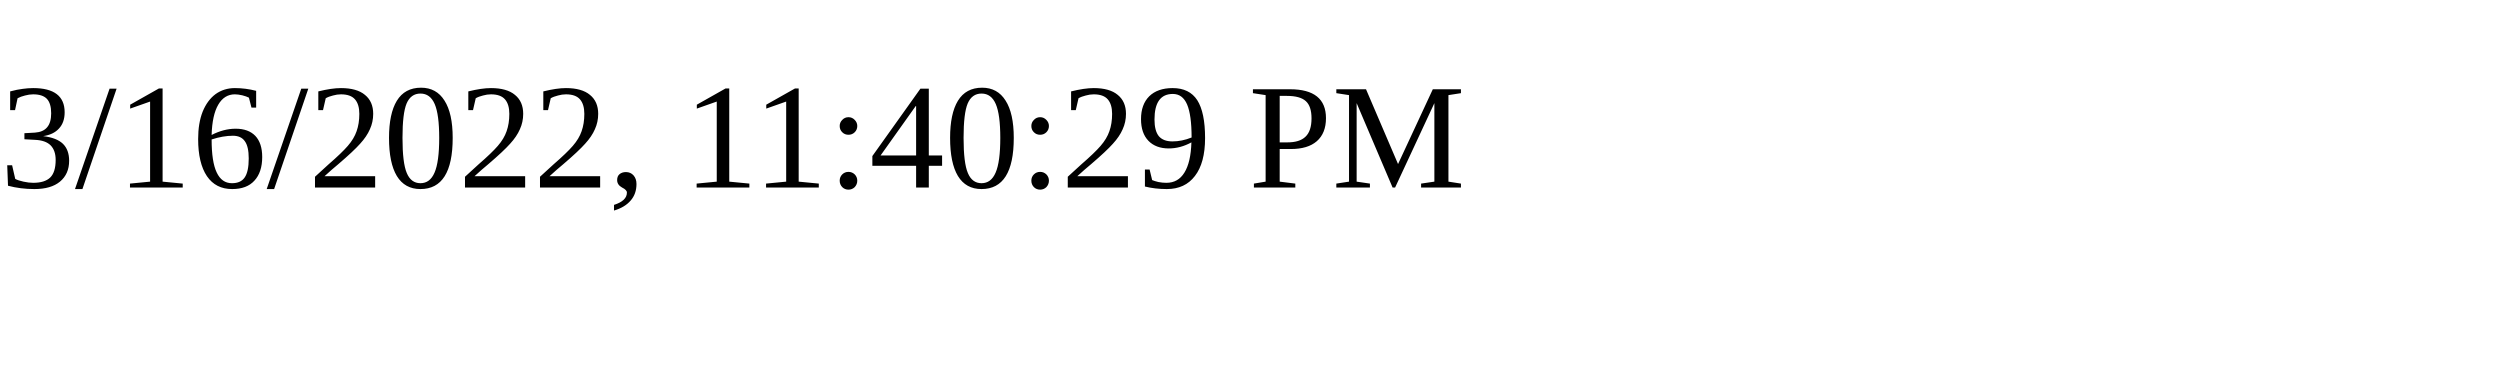
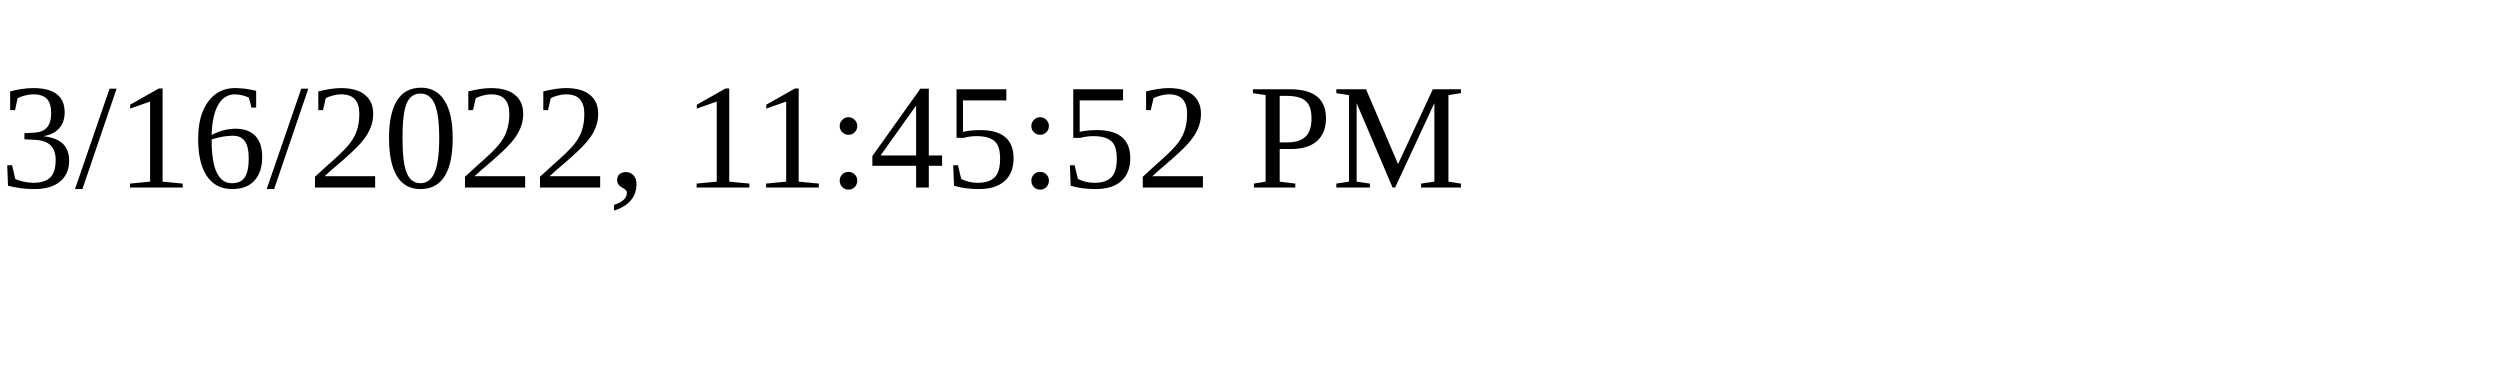
<svg xmlns="http://www.w3.org/2000/svg" height="30" width="200">
-   <text x="0" y="15">3/16/2022, 11:40:29 PM</text>
+   <text x="0" y="15">3/16/2022, 11:45:52 PM</text>
</svg>
